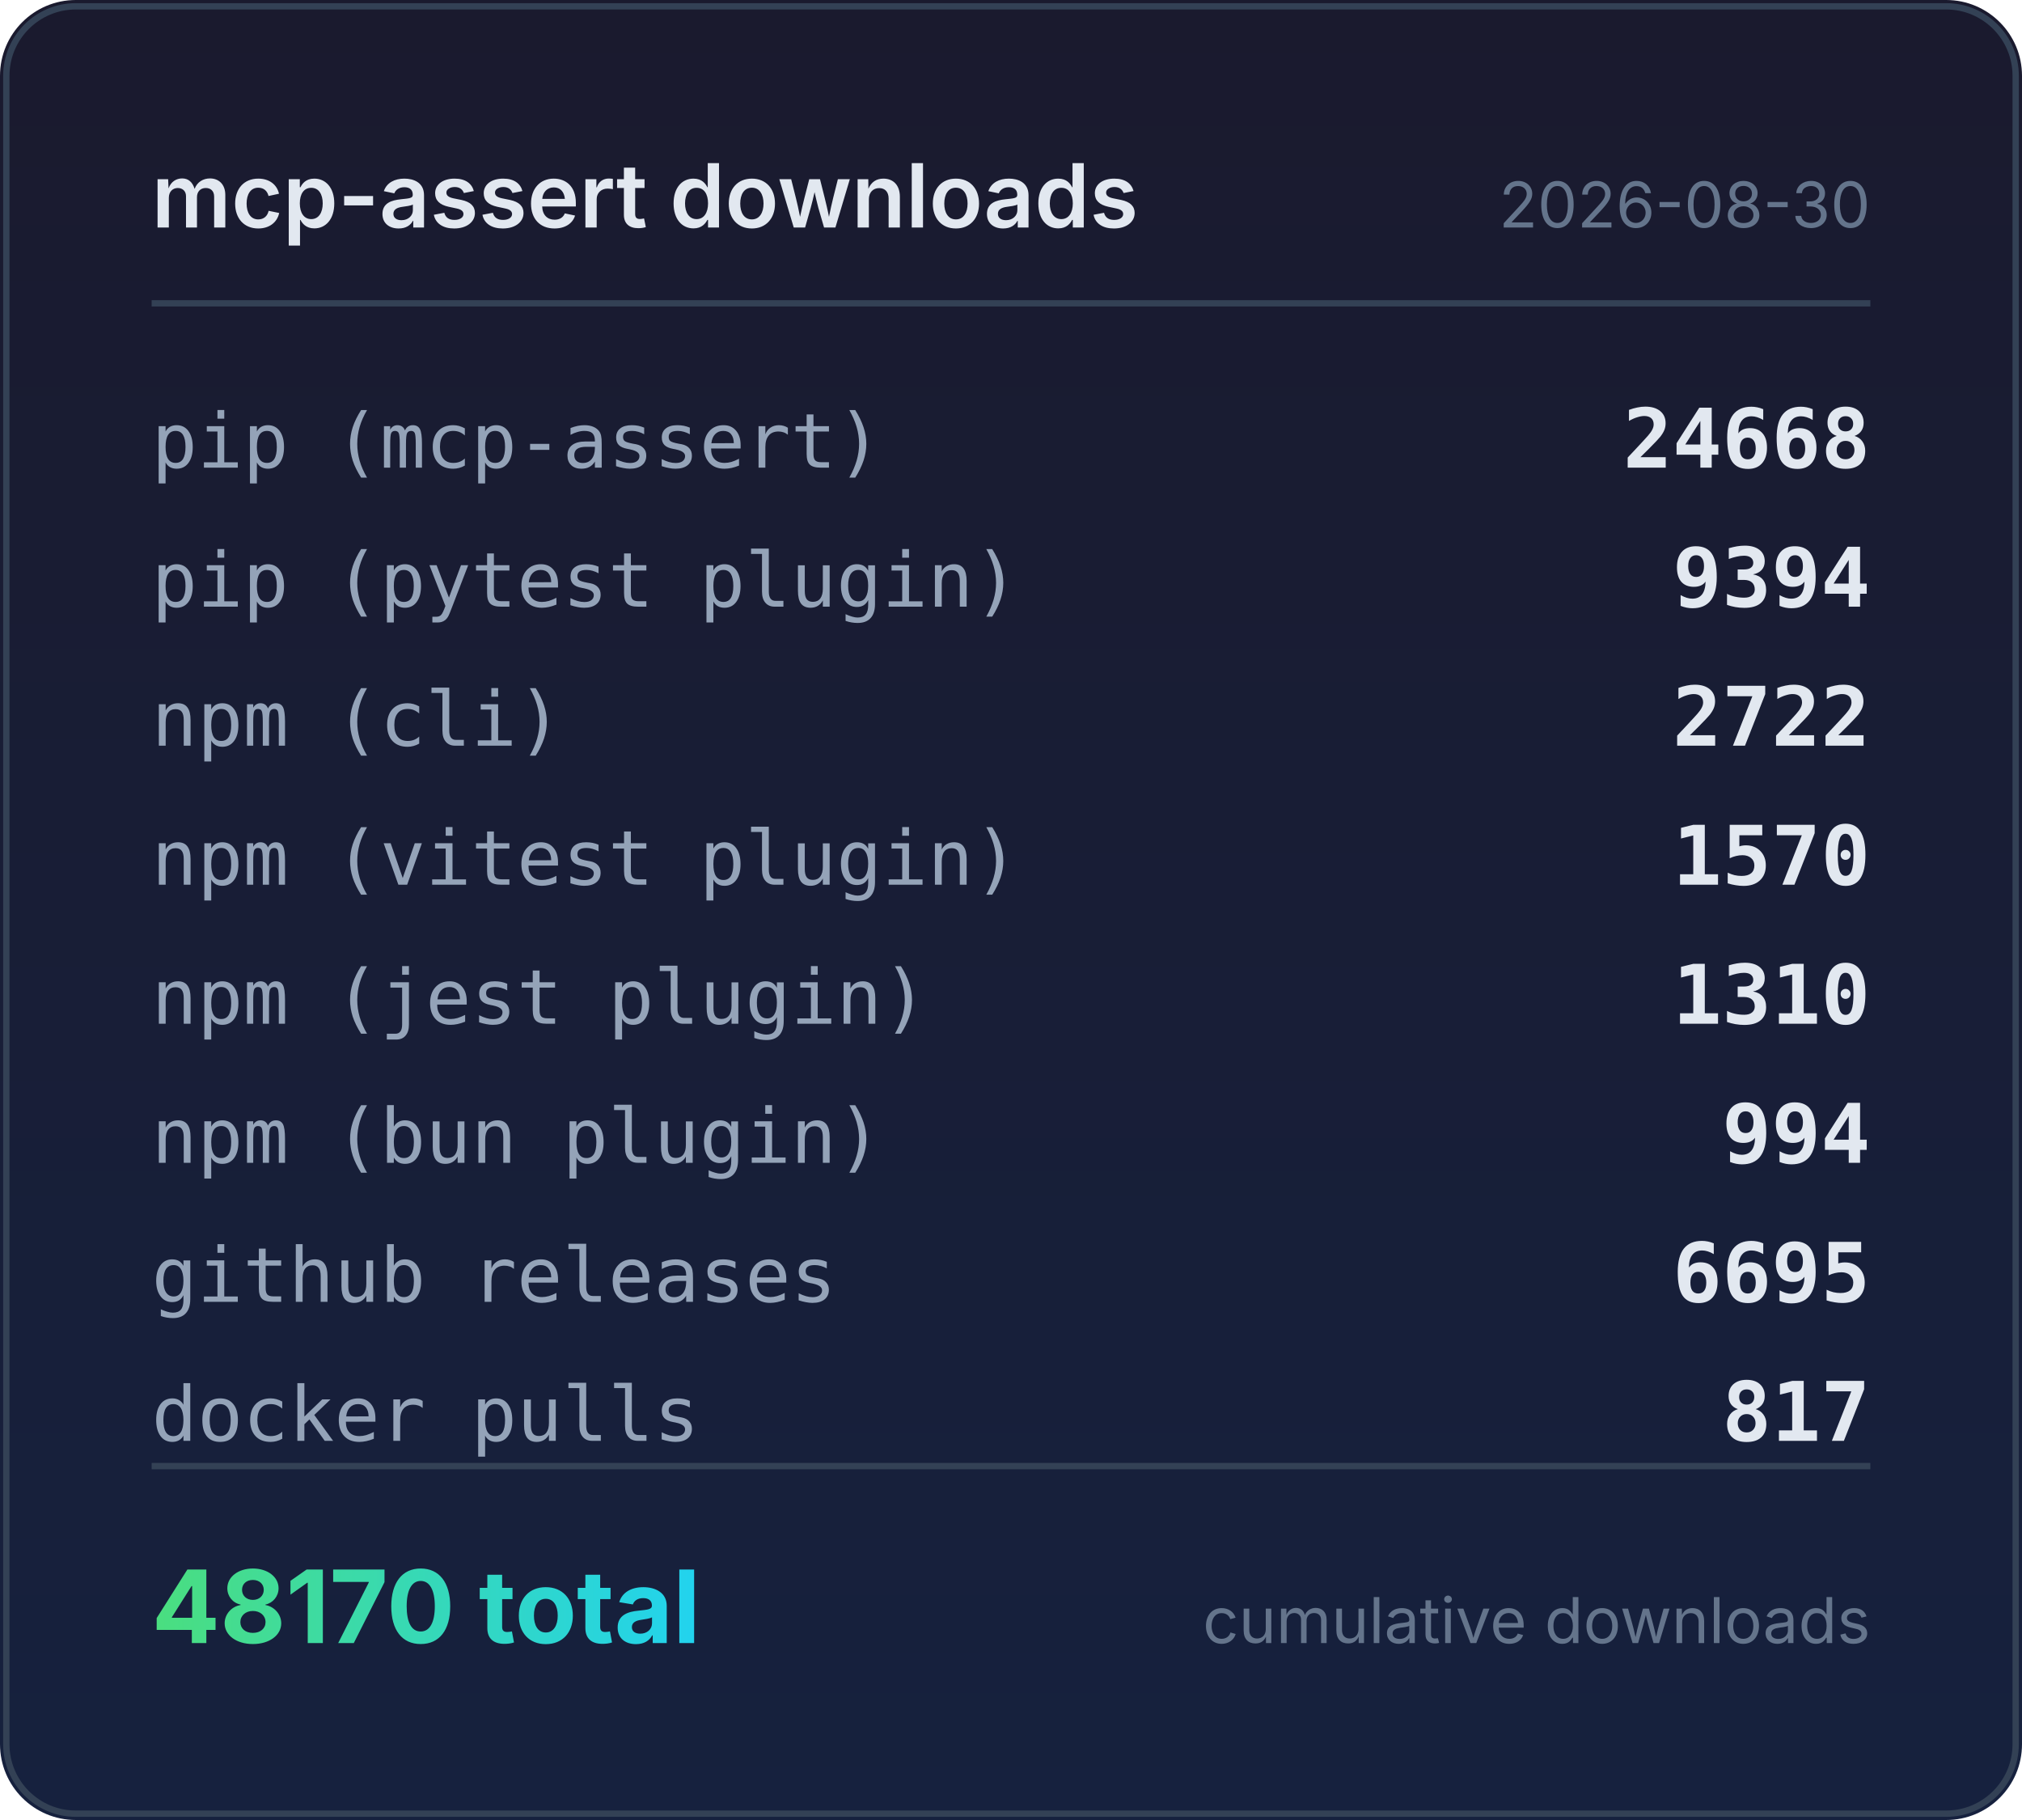
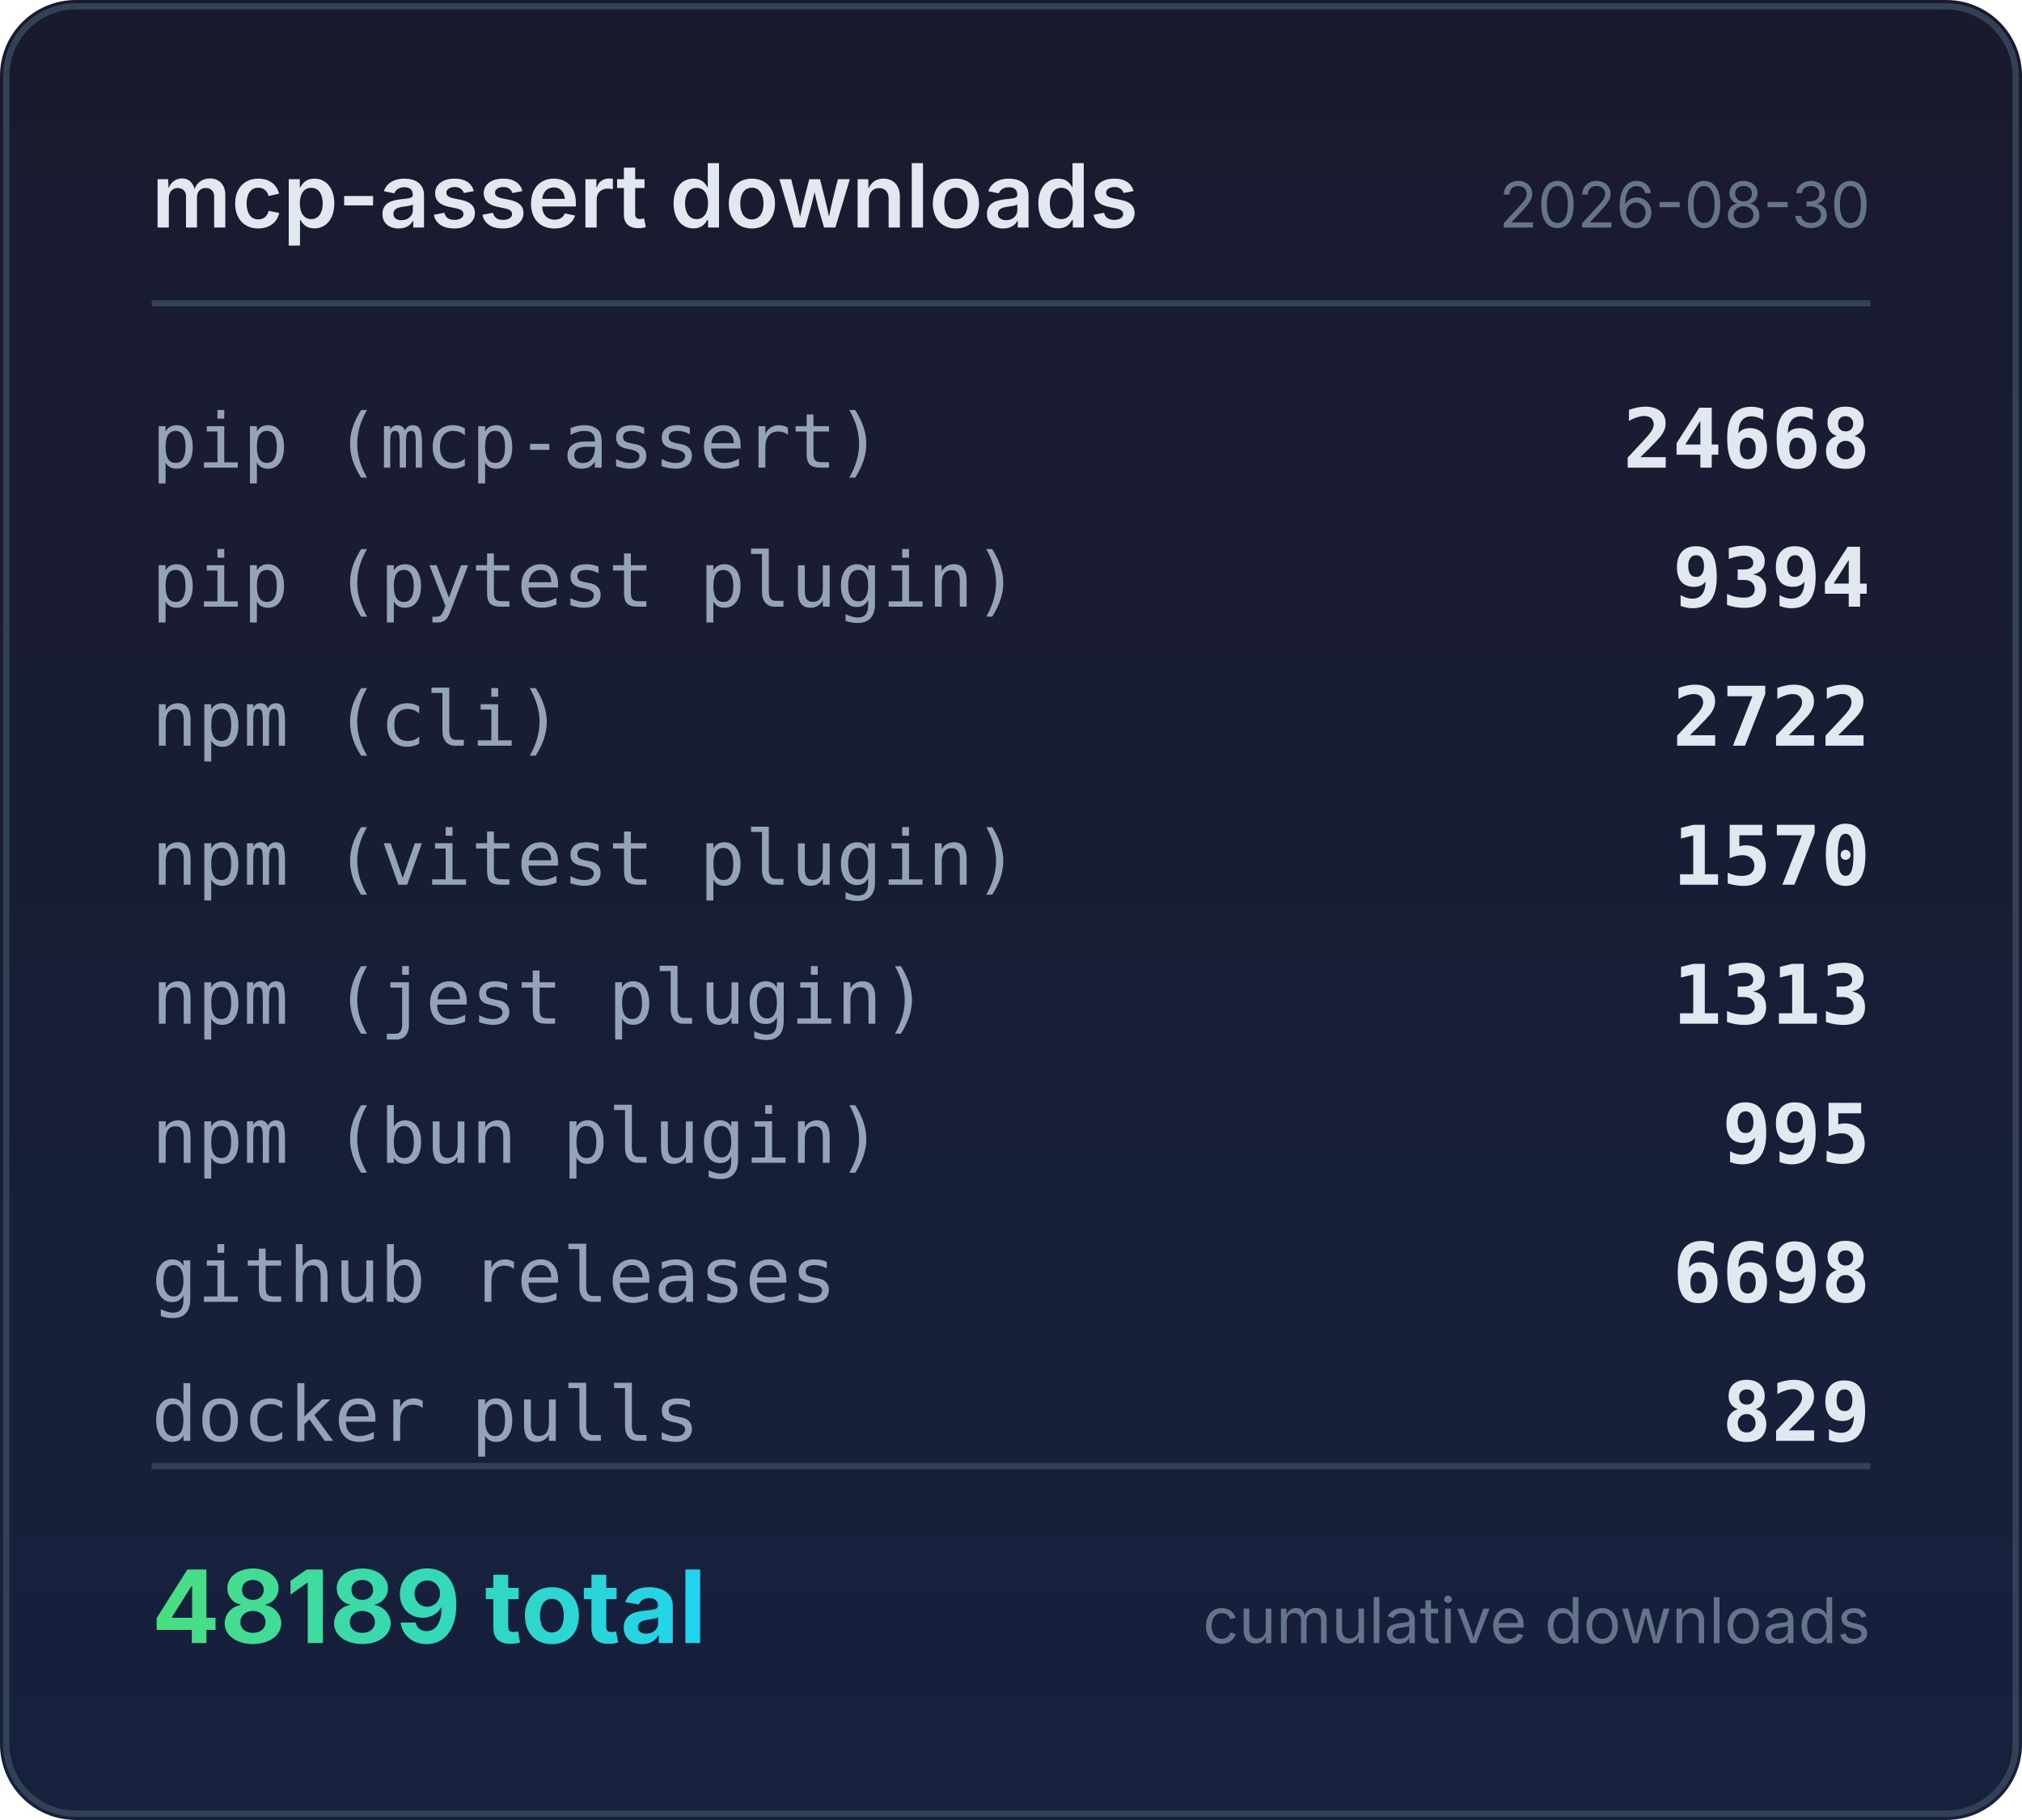
<svg xmlns="http://www.w3.org/2000/svg" width="320" height="288" viewBox="0 0 320 288">
  <defs>
    <linearGradient id="bg" x1="0" y1="0" x2="0" y2="1">
      <stop offset="0%" stop-color="#1a1a2e" />
      <stop offset="100%" stop-color="#16213e" />
    </linearGradient>
    <linearGradient id="accent" x1="0" y1="0" x2="1" y2="0">
      <stop offset="0%" stop-color="#4ade80" />
      <stop offset="100%" stop-color="#22d3ee" />
    </linearGradient>
  </defs>
  <rect width="320" height="288" rx="12" fill="url(#bg)" />
  <rect x="1" y="1" width="318" height="286" rx="11" fill="none" stroke="#334155" stroke-width="1" />
  <text x="24" y="36" fill="#e2e8f0" font-family="system-ui,-apple-system,sans-serif" font-size="14" font-weight="600">mcp-assert downloads</text>
  <text x="296" y="36" fill="#64748b" font-family="system-ui,-apple-system,sans-serif" font-size="10" text-anchor="end">2026-08-30</text>
  <line x1="24" y1="48" x2="296" y2="48" stroke="#334155" stroke-width="1" />
  <text x="24" y="74" fill="#94a3b8" font-family="ui-monospace,monospace" font-size="12">pip (mcp-assert)</text>
  <text x="296" y="74" fill="#e2e8f0" font-family="ui-monospace,monospace" font-size="13" font-weight="600" text-anchor="end">24668</text>
  <text x="24" y="96" fill="#94a3b8" font-family="ui-monospace,monospace" font-size="12">pip (pytest plugin)</text>
  <text x="296" y="96" fill="#e2e8f0" font-family="ui-monospace,monospace" font-size="13" font-weight="600" text-anchor="end">9394</text>
  <text x="24" y="118" fill="#94a3b8" font-family="ui-monospace,monospace" font-size="12">npm (cli)</text>
  <text x="296" y="118" fill="#e2e8f0" font-family="ui-monospace,monospace" font-size="13" font-weight="600" text-anchor="end">2722</text>
  <text x="24" y="140" fill="#94a3b8" font-family="ui-monospace,monospace" font-size="12">npm (vitest plugin)</text>
  <text x="296" y="140" fill="#e2e8f0" font-family="ui-monospace,monospace" font-size="13" font-weight="600" text-anchor="end">1570</text>
  <text x="24" y="162" fill="#94a3b8" font-family="ui-monospace,monospace" font-size="12">npm (jest plugin)</text>
-   <text x="296" y="162" fill="#e2e8f0" font-family="ui-monospace,monospace" font-size="13" font-weight="600" text-anchor="end">1310</text>
+   <text x="296" y="162" fill="#e2e8f0" font-family="ui-monospace,monospace" font-size="13" font-weight="600" text-anchor="end">1313</text>
  <text x="24" y="184" fill="#94a3b8" font-family="ui-monospace,monospace" font-size="12">npm (bun plugin)</text>
-   <text x="296" y="184" fill="#e2e8f0" font-family="ui-monospace,monospace" font-size="13" font-weight="600" text-anchor="end">994</text>
+   <text x="296" y="184" fill="#e2e8f0" font-family="ui-monospace,monospace" font-size="13" font-weight="600" text-anchor="end">995</text>
  <text x="24" y="206" fill="#94a3b8" font-family="ui-monospace,monospace" font-size="12">github releases</text>
-   <text x="296" y="206" fill="#e2e8f0" font-family="ui-monospace,monospace" font-size="13" font-weight="600" text-anchor="end">6695</text>
+   <text x="296" y="206" fill="#e2e8f0" font-family="ui-monospace,monospace" font-size="13" font-weight="600" text-anchor="end">6698</text>
  <text x="24" y="228" fill="#94a3b8" font-family="ui-monospace,monospace" font-size="12">docker pulls</text>
-   <text x="296" y="228" fill="#e2e8f0" font-family="ui-monospace,monospace" font-size="13" font-weight="600" text-anchor="end">817</text>
+   <text x="296" y="228" fill="#e2e8f0" font-family="ui-monospace,monospace" font-size="13" font-weight="600" text-anchor="end">829</text>
  <line x1="24" y1="232" x2="296" y2="232" stroke="#334155" stroke-width="1" />
-   <text x="24" y="260" fill="url(#accent)" font-family="system-ui,-apple-system,sans-serif" font-size="16" font-weight="700">48170 total</text>
+   <text x="24" y="260" fill="url(#accent)" font-family="system-ui,-apple-system,sans-serif" font-size="16" font-weight="700">48189 total</text>
  <text x="296" y="260" fill="#64748b" font-family="system-ui,-apple-system,sans-serif" font-size="10" text-anchor="end">cumulative downloads</text>
</svg>
